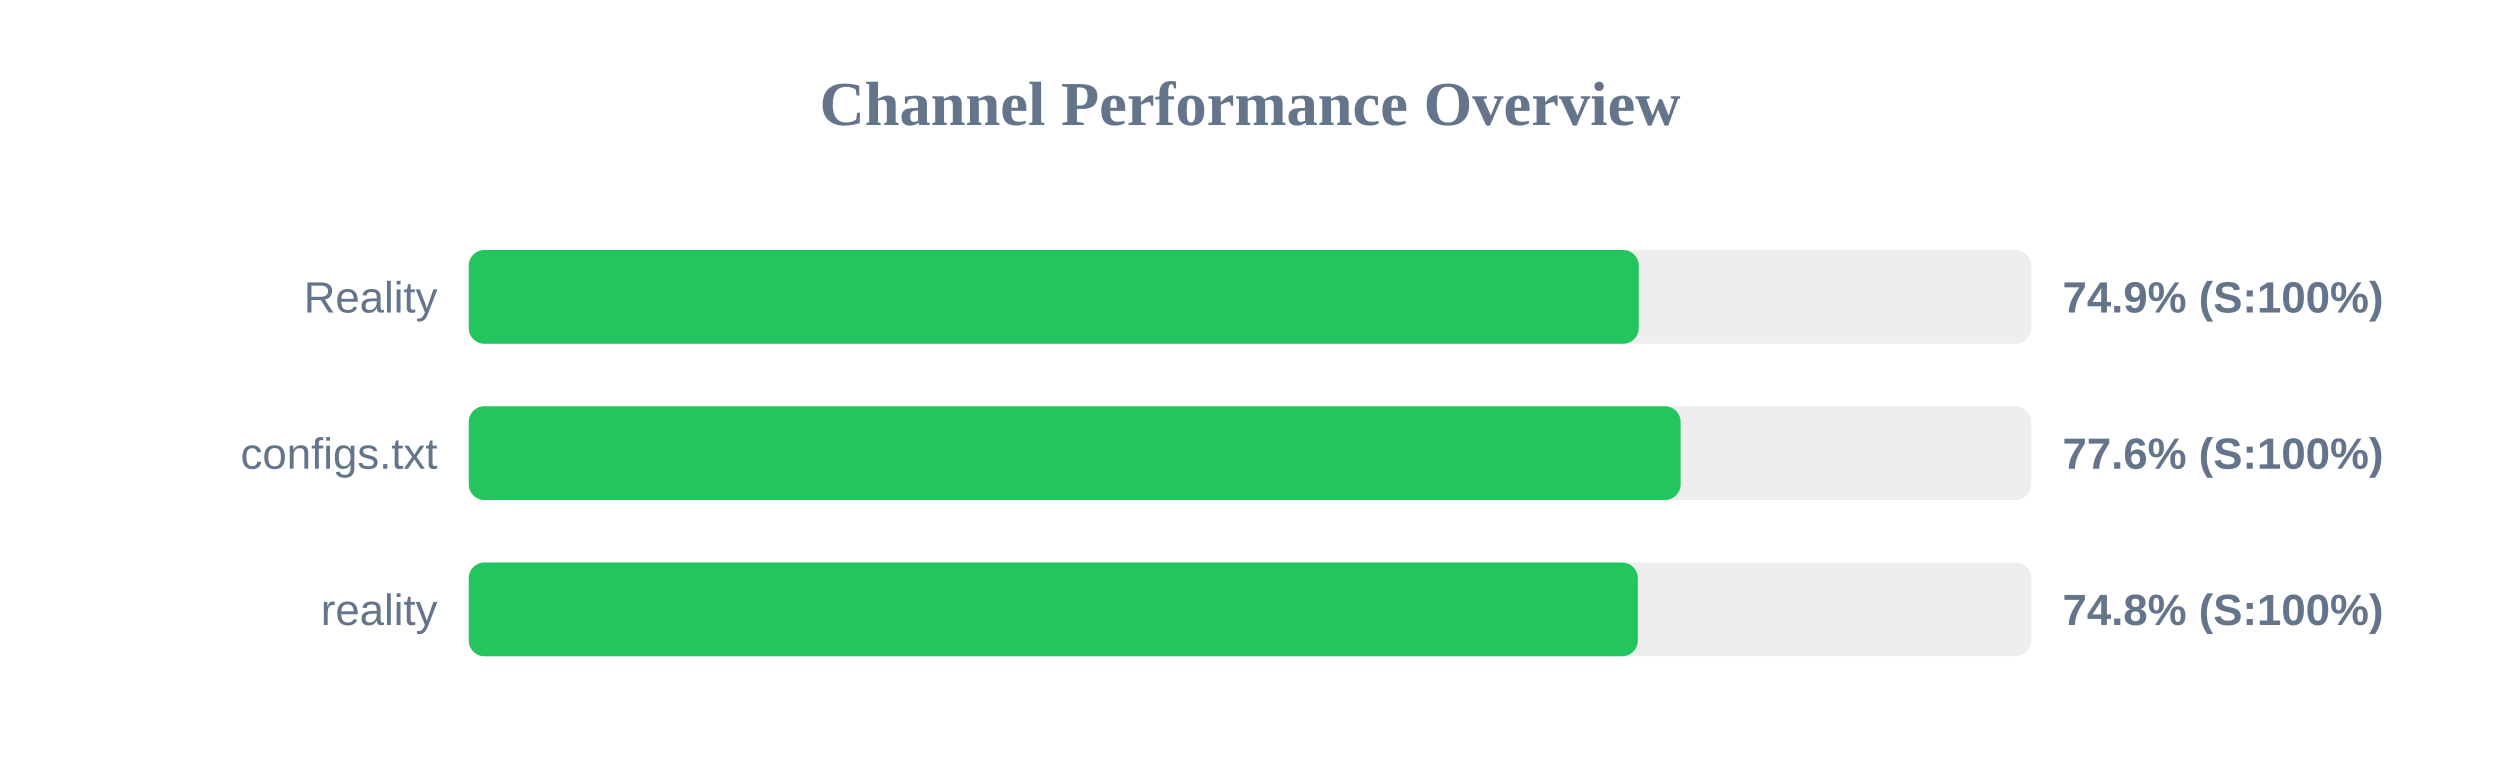
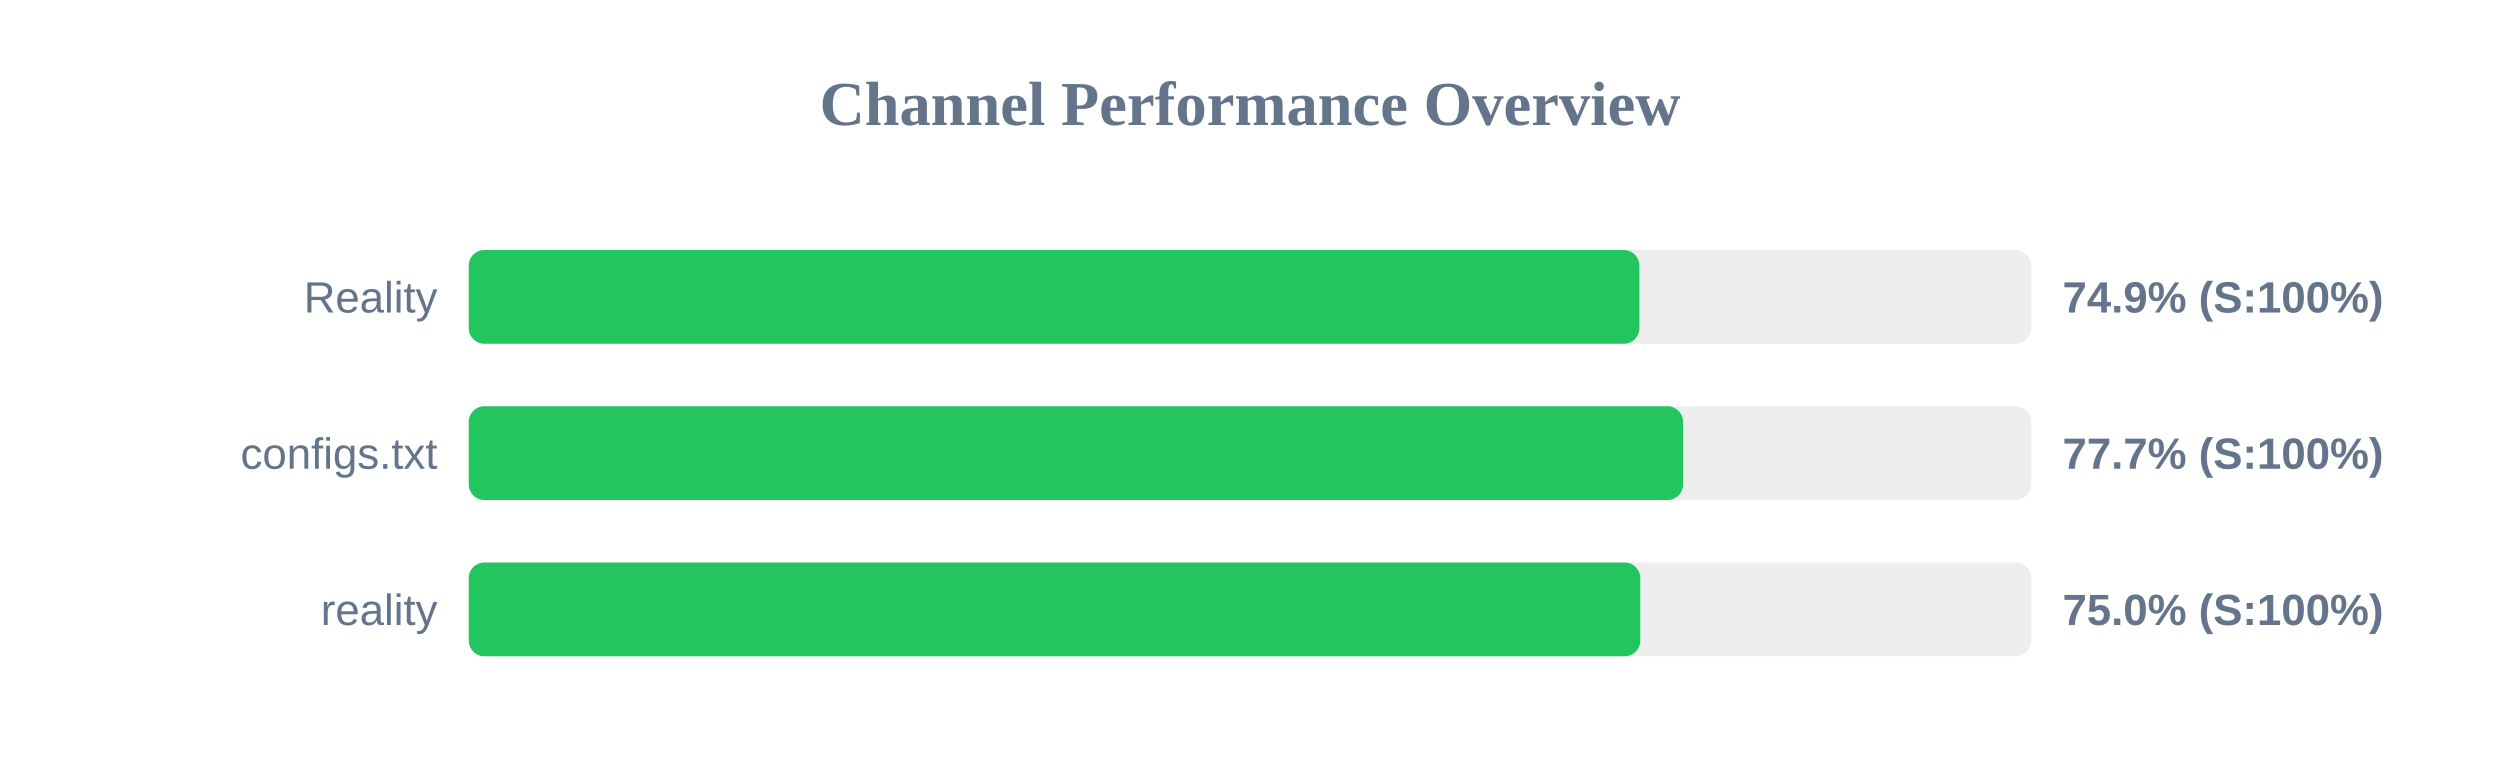
<svg xmlns="http://www.w3.org/2000/svg" width="800" height="250" version="1.1">
  <style>
        .row { font: 14px Arial; fill: #64748b; }
        .score { font: bold 14px Arial; fill: #64748b; }
    </style>
  <text x="400" y="40" text-anchor="middle" font-size="20px" font-weight="bold" fill="#64748b">Channel Performance Overview</text>
  <rect x="150" y="80" width="500" height="30" fill="#eee" rx="5" />
-   <rect x="150" y="80" width="374.4" height="30" fill="#22c55e" rx="5" />
+   <rect x="150" y="80" width="374.6" height="30" fill="#22c55e" rx="5" />
  <text x="140" y="100" text-anchor="end" class="row">Reality</text>
  <text x="660" y="100" text-anchor="start" class="score">74.9% (S:100%)</text>
  <rect x="150" y="130" width="500" height="30" fill="#eee" rx="5" />
-   <rect x="150" y="130" width="387.8" height="30" fill="#22c55e" rx="5" />
+   <rect x="150" y="130" width="388.6" height="30" fill="#22c55e" rx="5" />
  <text x="140" y="150" text-anchor="end" class="row">configs.txt</text>
-   <text x="660" y="150" text-anchor="start" class="score">77.6% (S:100%)</text>
+   <text x="660" y="150" text-anchor="start" class="score">77.7% (S:100%)</text>
  <rect x="150" y="180" width="500" height="30" fill="#eee" rx="5" />
-   <rect x="150" y="180" width="374.1" height="30" fill="#22c55e" rx="5" />
+   <rect x="150" y="180" width="374.9" height="30" fill="#22c55e" rx="5" />
  <text x="140" y="200" text-anchor="end" class="row">reality</text>
-   <text x="660" y="200" text-anchor="start" class="score">74.8% (S:100%)</text>
+   <text x="660" y="200" text-anchor="start" class="score">75.0% (S:100%)</text>
</svg>
